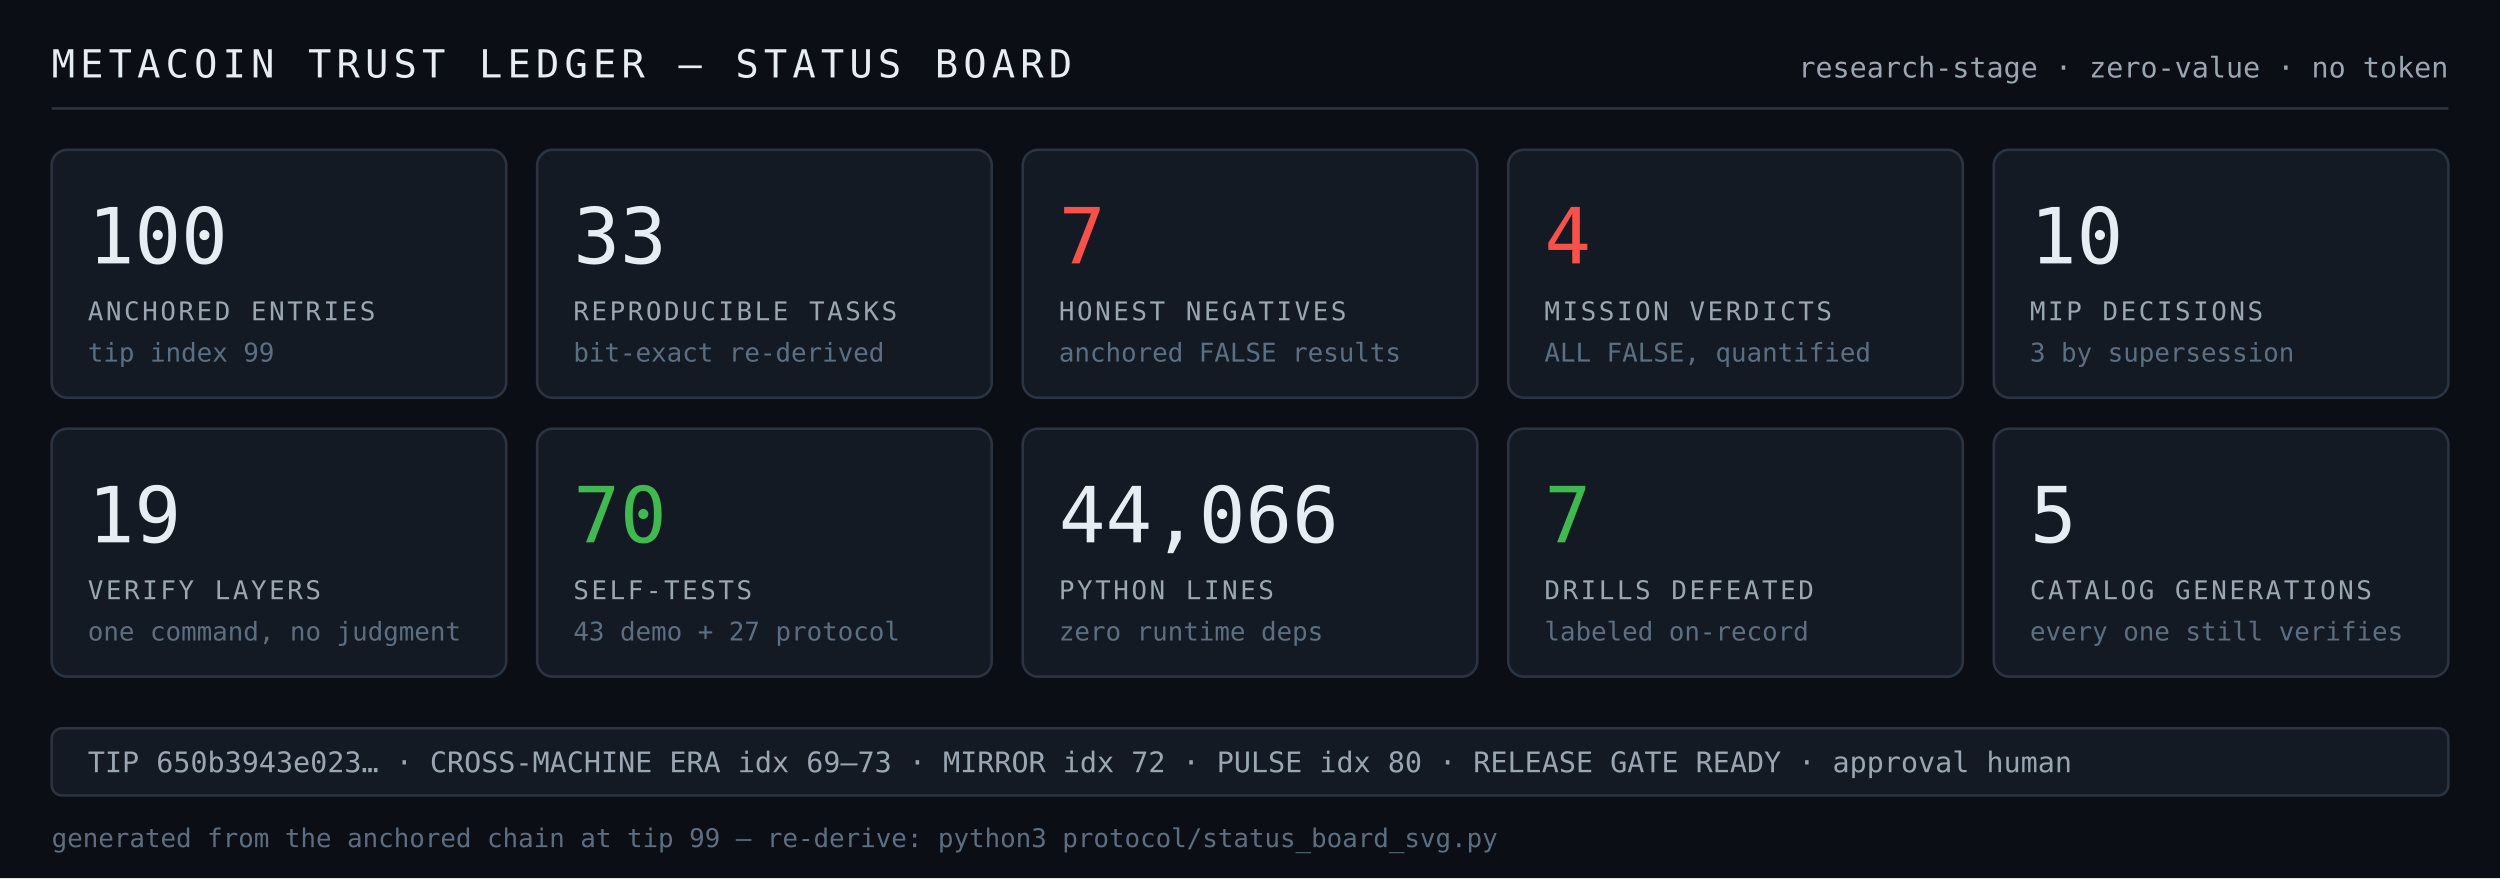
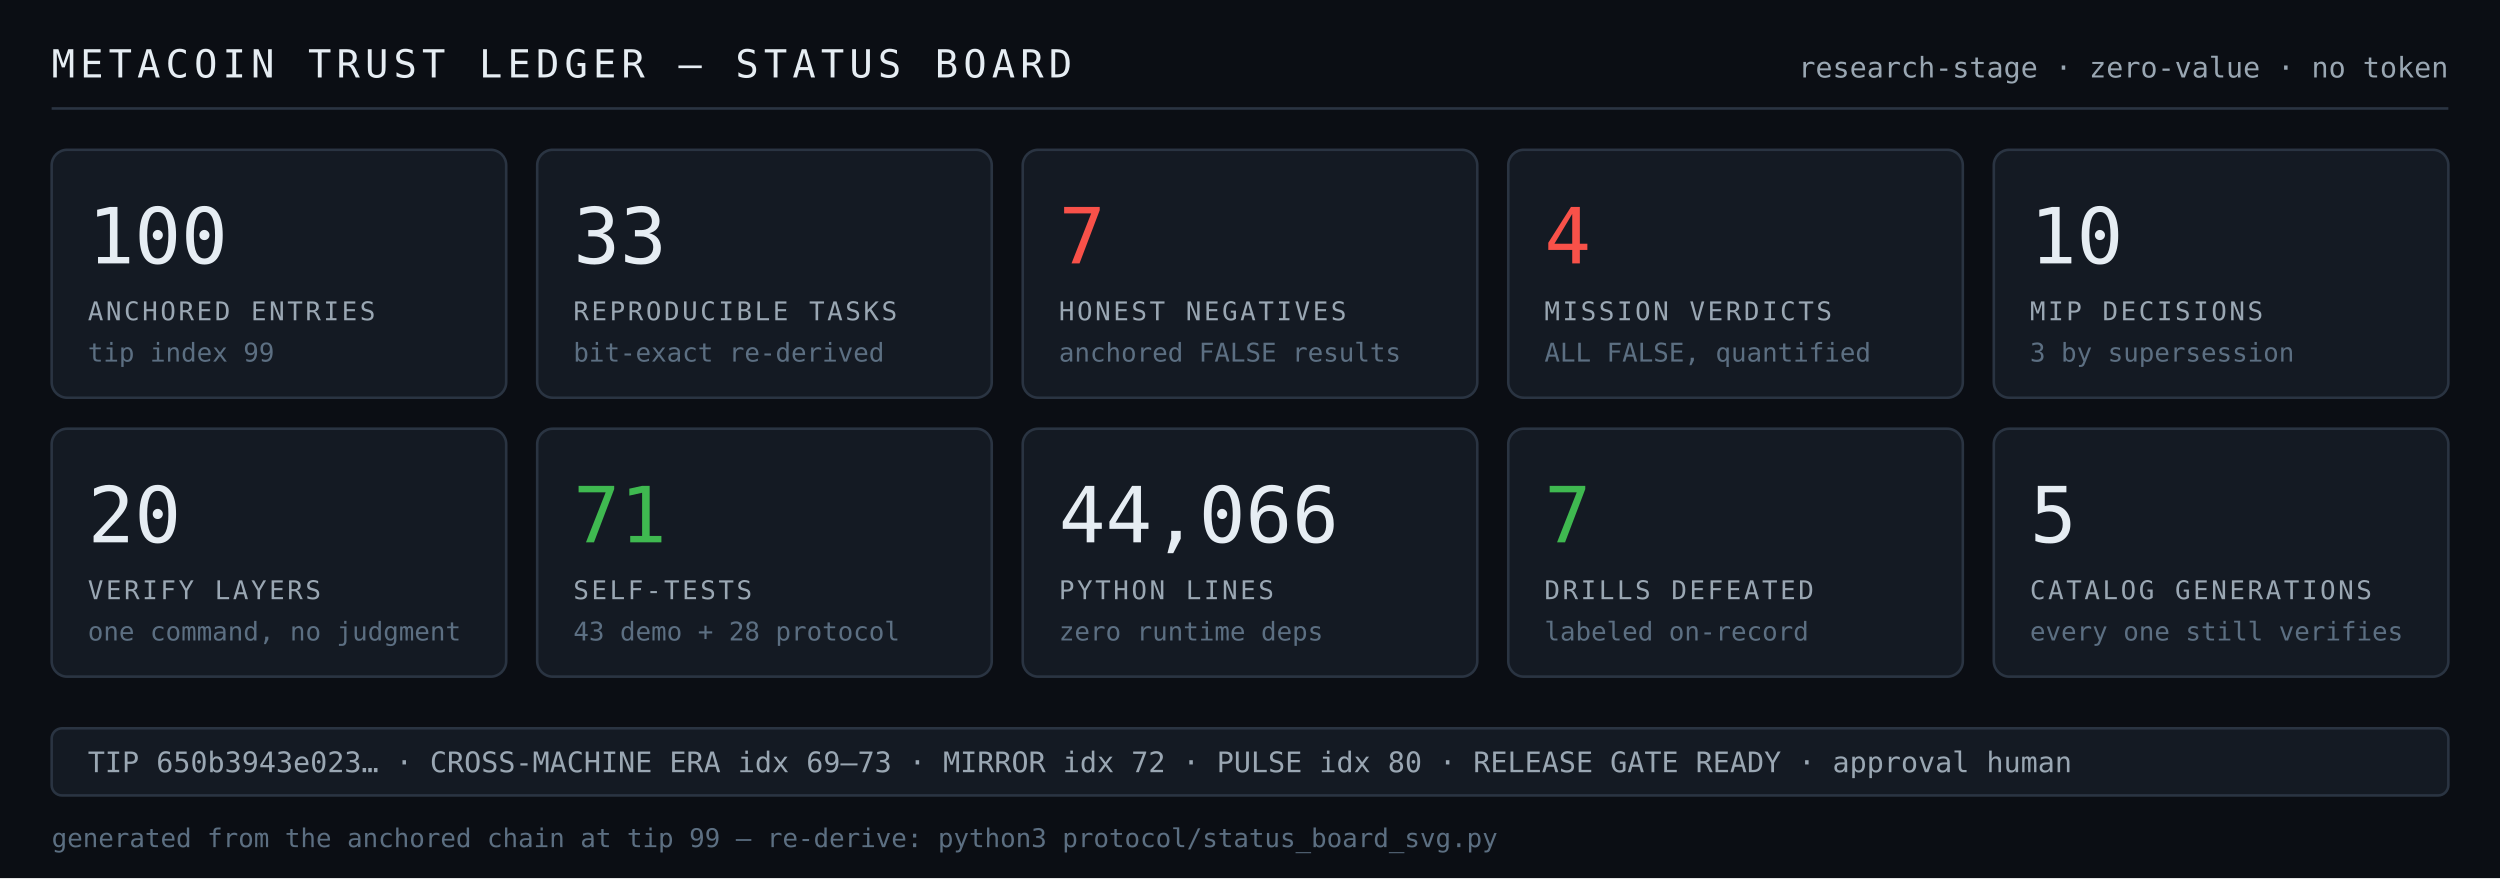
<svg xmlns="http://www.w3.org/2000/svg" width="968" height="340" viewBox="0 0 968 340" font-family="monospace">
  <rect width="968" height="340" fill="#0b0e14" />
  <text x="20" y="30" font-size="15" fill="#e6edf3" letter-spacing="2">METACOIN TRUST LEDGER — STATUS BOARD</text>
  <text x="948" y="30" font-size="11" fill="#9aa7b3" text-anchor="end">research-stage · zero-value · no token</text>
  <line x1="20" y1="42" x2="948" y2="42" stroke="#2a3442" stroke-width="1" />
  <g data-tile="ANCHORED ENTRIES">
    <rect x="20" y="58" width="176" height="96" rx="6" fill="#141a23" stroke="#2a3442" />
    <text x="34" y="102" font-size="30" fill="#e6edf3">100</text>
    <text x="34" y="124" font-size="10" fill="#9aa7b3" letter-spacing="1">ANCHORED ENTRIES</text>
    <text x="34" y="140" font-size="10" fill="#5c6f82">tip index 99</text>
  </g>
  <g data-tile="REPRODUCIBLE TASKS">
    <rect x="208" y="58" width="176" height="96" rx="6" fill="#141a23" stroke="#2a3442" />
    <text x="222" y="102" font-size="30" fill="#e6edf3">33</text>
    <text x="222" y="124" font-size="10" fill="#9aa7b3" letter-spacing="1">REPRODUCIBLE TASKS</text>
    <text x="222" y="140" font-size="10" fill="#5c6f82">bit-exact re-derived</text>
  </g>
  <g data-tile="HONEST NEGATIVES">
    <rect x="396" y="58" width="176" height="96" rx="6" fill="#141a23" stroke="#2a3442" />
    <text x="410" y="102" font-size="30" fill="#f85149">7</text>
    <text x="410" y="124" font-size="10" fill="#9aa7b3" letter-spacing="1">HONEST NEGATIVES</text>
    <text x="410" y="140" font-size="10" fill="#5c6f82">anchored FALSE results</text>
  </g>
  <g data-tile="MISSION VERDICTS">
    <rect x="584" y="58" width="176" height="96" rx="6" fill="#141a23" stroke="#2a3442" />
    <text x="598" y="102" font-size="30" fill="#f85149">4</text>
    <text x="598" y="124" font-size="10" fill="#9aa7b3" letter-spacing="1">MISSION VERDICTS</text>
    <text x="598" y="140" font-size="10" fill="#5c6f82">ALL FALSE, quantified</text>
  </g>
  <g data-tile="MIP DECISIONS">
    <rect x="772" y="58" width="176" height="96" rx="6" fill="#141a23" stroke="#2a3442" />
    <text x="786" y="102" font-size="30" fill="#e6edf3">10</text>
    <text x="786" y="124" font-size="10" fill="#9aa7b3" letter-spacing="1">MIP DECISIONS</text>
    <text x="786" y="140" font-size="10" fill="#5c6f82">3 by supersession</text>
  </g>
  <g data-tile="VERIFY LAYERS">
    <rect x="20" y="166" width="176" height="96" rx="6" fill="#141a23" stroke="#2a3442" />
-     <text x="34" y="210" font-size="30" fill="#e6edf3">19</text>
+     <text x="34" y="210" font-size="30" fill="#e6edf3">20</text>
    <text x="34" y="232" font-size="10" fill="#9aa7b3" letter-spacing="1">VERIFY LAYERS</text>
    <text x="34" y="248" font-size="10" fill="#5c6f82">one command, no judgment</text>
  </g>
  <g data-tile="SELF-TESTS">
    <rect x="208" y="166" width="176" height="96" rx="6" fill="#141a23" stroke="#2a3442" />
-     <text x="222" y="210" font-size="30" fill="#3fb950">70</text>
+     <text x="222" y="210" font-size="30" fill="#3fb950">71</text>
    <text x="222" y="232" font-size="10" fill="#9aa7b3" letter-spacing="1">SELF-TESTS</text>
-     <text x="222" y="248" font-size="10" fill="#5c6f82">43 demo + 27 protocol</text>
+     <text x="222" y="248" font-size="10" fill="#5c6f82">43 demo + 28 protocol</text>
  </g>
  <g data-tile="PYTHON LINES">
    <rect x="396" y="166" width="176" height="96" rx="6" fill="#141a23" stroke="#2a3442" />
    <text x="410" y="210" font-size="30" fill="#e6edf3">44,066</text>
    <text x="410" y="232" font-size="10" fill="#9aa7b3" letter-spacing="1">PYTHON LINES</text>
    <text x="410" y="248" font-size="10" fill="#5c6f82">zero runtime deps</text>
  </g>
  <g data-tile="DRILLS DEFEATED">
    <rect x="584" y="166" width="176" height="96" rx="6" fill="#141a23" stroke="#2a3442" />
    <text x="598" y="210" font-size="30" fill="#3fb950">7</text>
    <text x="598" y="232" font-size="10" fill="#9aa7b3" letter-spacing="1">DRILLS DEFEATED</text>
    <text x="598" y="248" font-size="10" fill="#5c6f82">labeled on-record</text>
  </g>
  <g data-tile="CATALOG GENERATIONS">
    <rect x="772" y="166" width="176" height="96" rx="6" fill="#141a23" stroke="#2a3442" />
    <text x="786" y="210" font-size="30" fill="#e6edf3">5</text>
    <text x="786" y="232" font-size="10" fill="#9aa7b3" letter-spacing="1">CATALOG GENERATIONS</text>
    <text x="786" y="248" font-size="10" fill="#5c6f82">every one still verifies</text>
  </g>
  <rect x="20" y="282" width="928" height="26" rx="4" fill="#141a23" stroke="#2a3442" />
  <text x="34" y="299" font-size="11" fill="#9aa7b3">TIP 650b3943e023… · CROSS-MACHINE ERA idx 69–73 · MIRROR idx 72 · PULSE idx 80 · RELEASE GATE READY · approval human</text>
  <text x="20" y="328" font-size="10" fill="#5c6f82">generated from the anchored chain at tip 99 — re-derive: python3 protocol/status_board_svg.py</text>
</svg>
